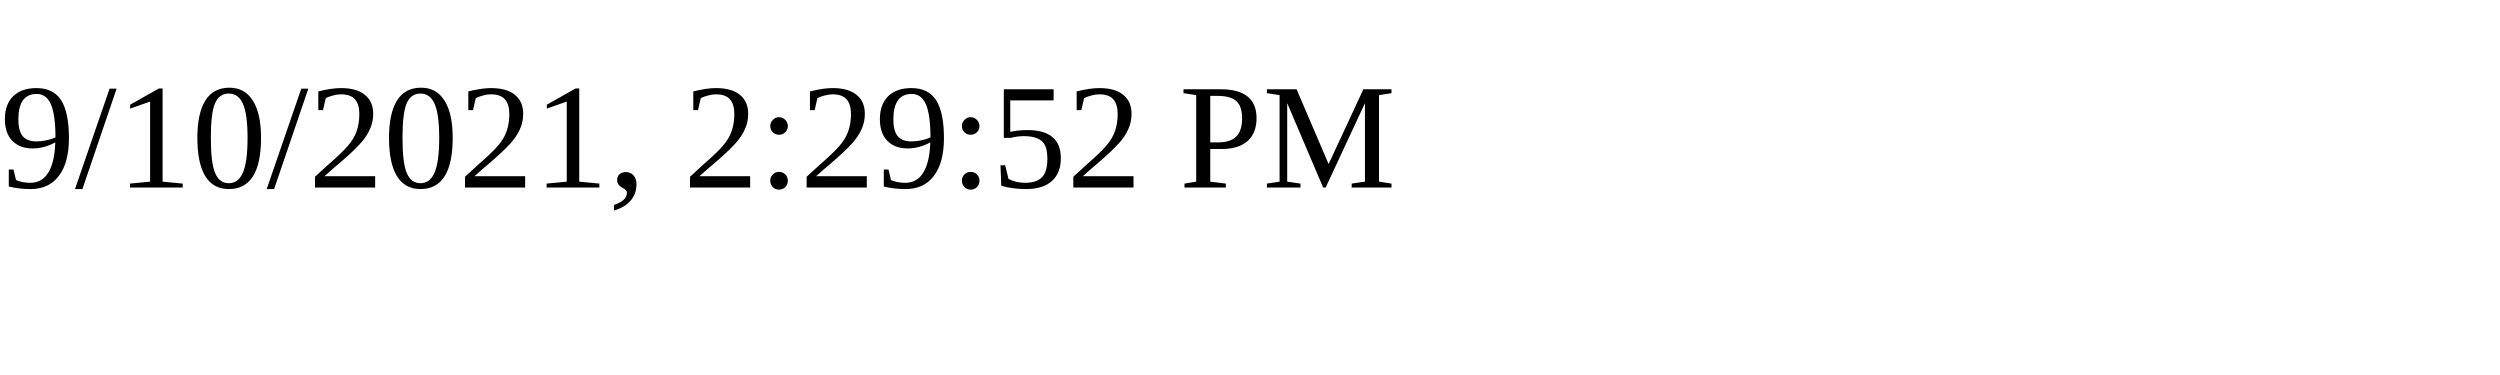
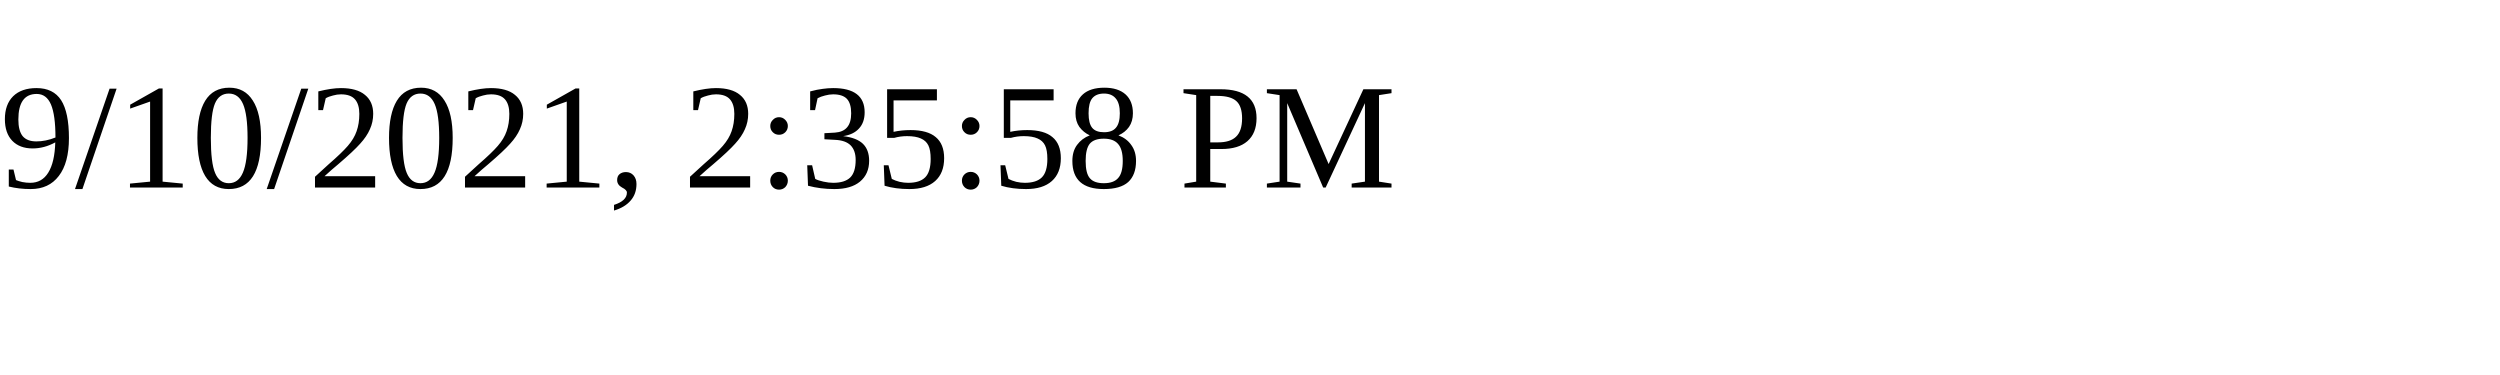
<svg xmlns="http://www.w3.org/2000/svg" height="30" width="200">
-   <text x="0" y="15">9/10/2021, 2:29:52 PM</text>
+   <text x="0" y="15">9/10/2021, 2:35:58 PM</text>
</svg>
